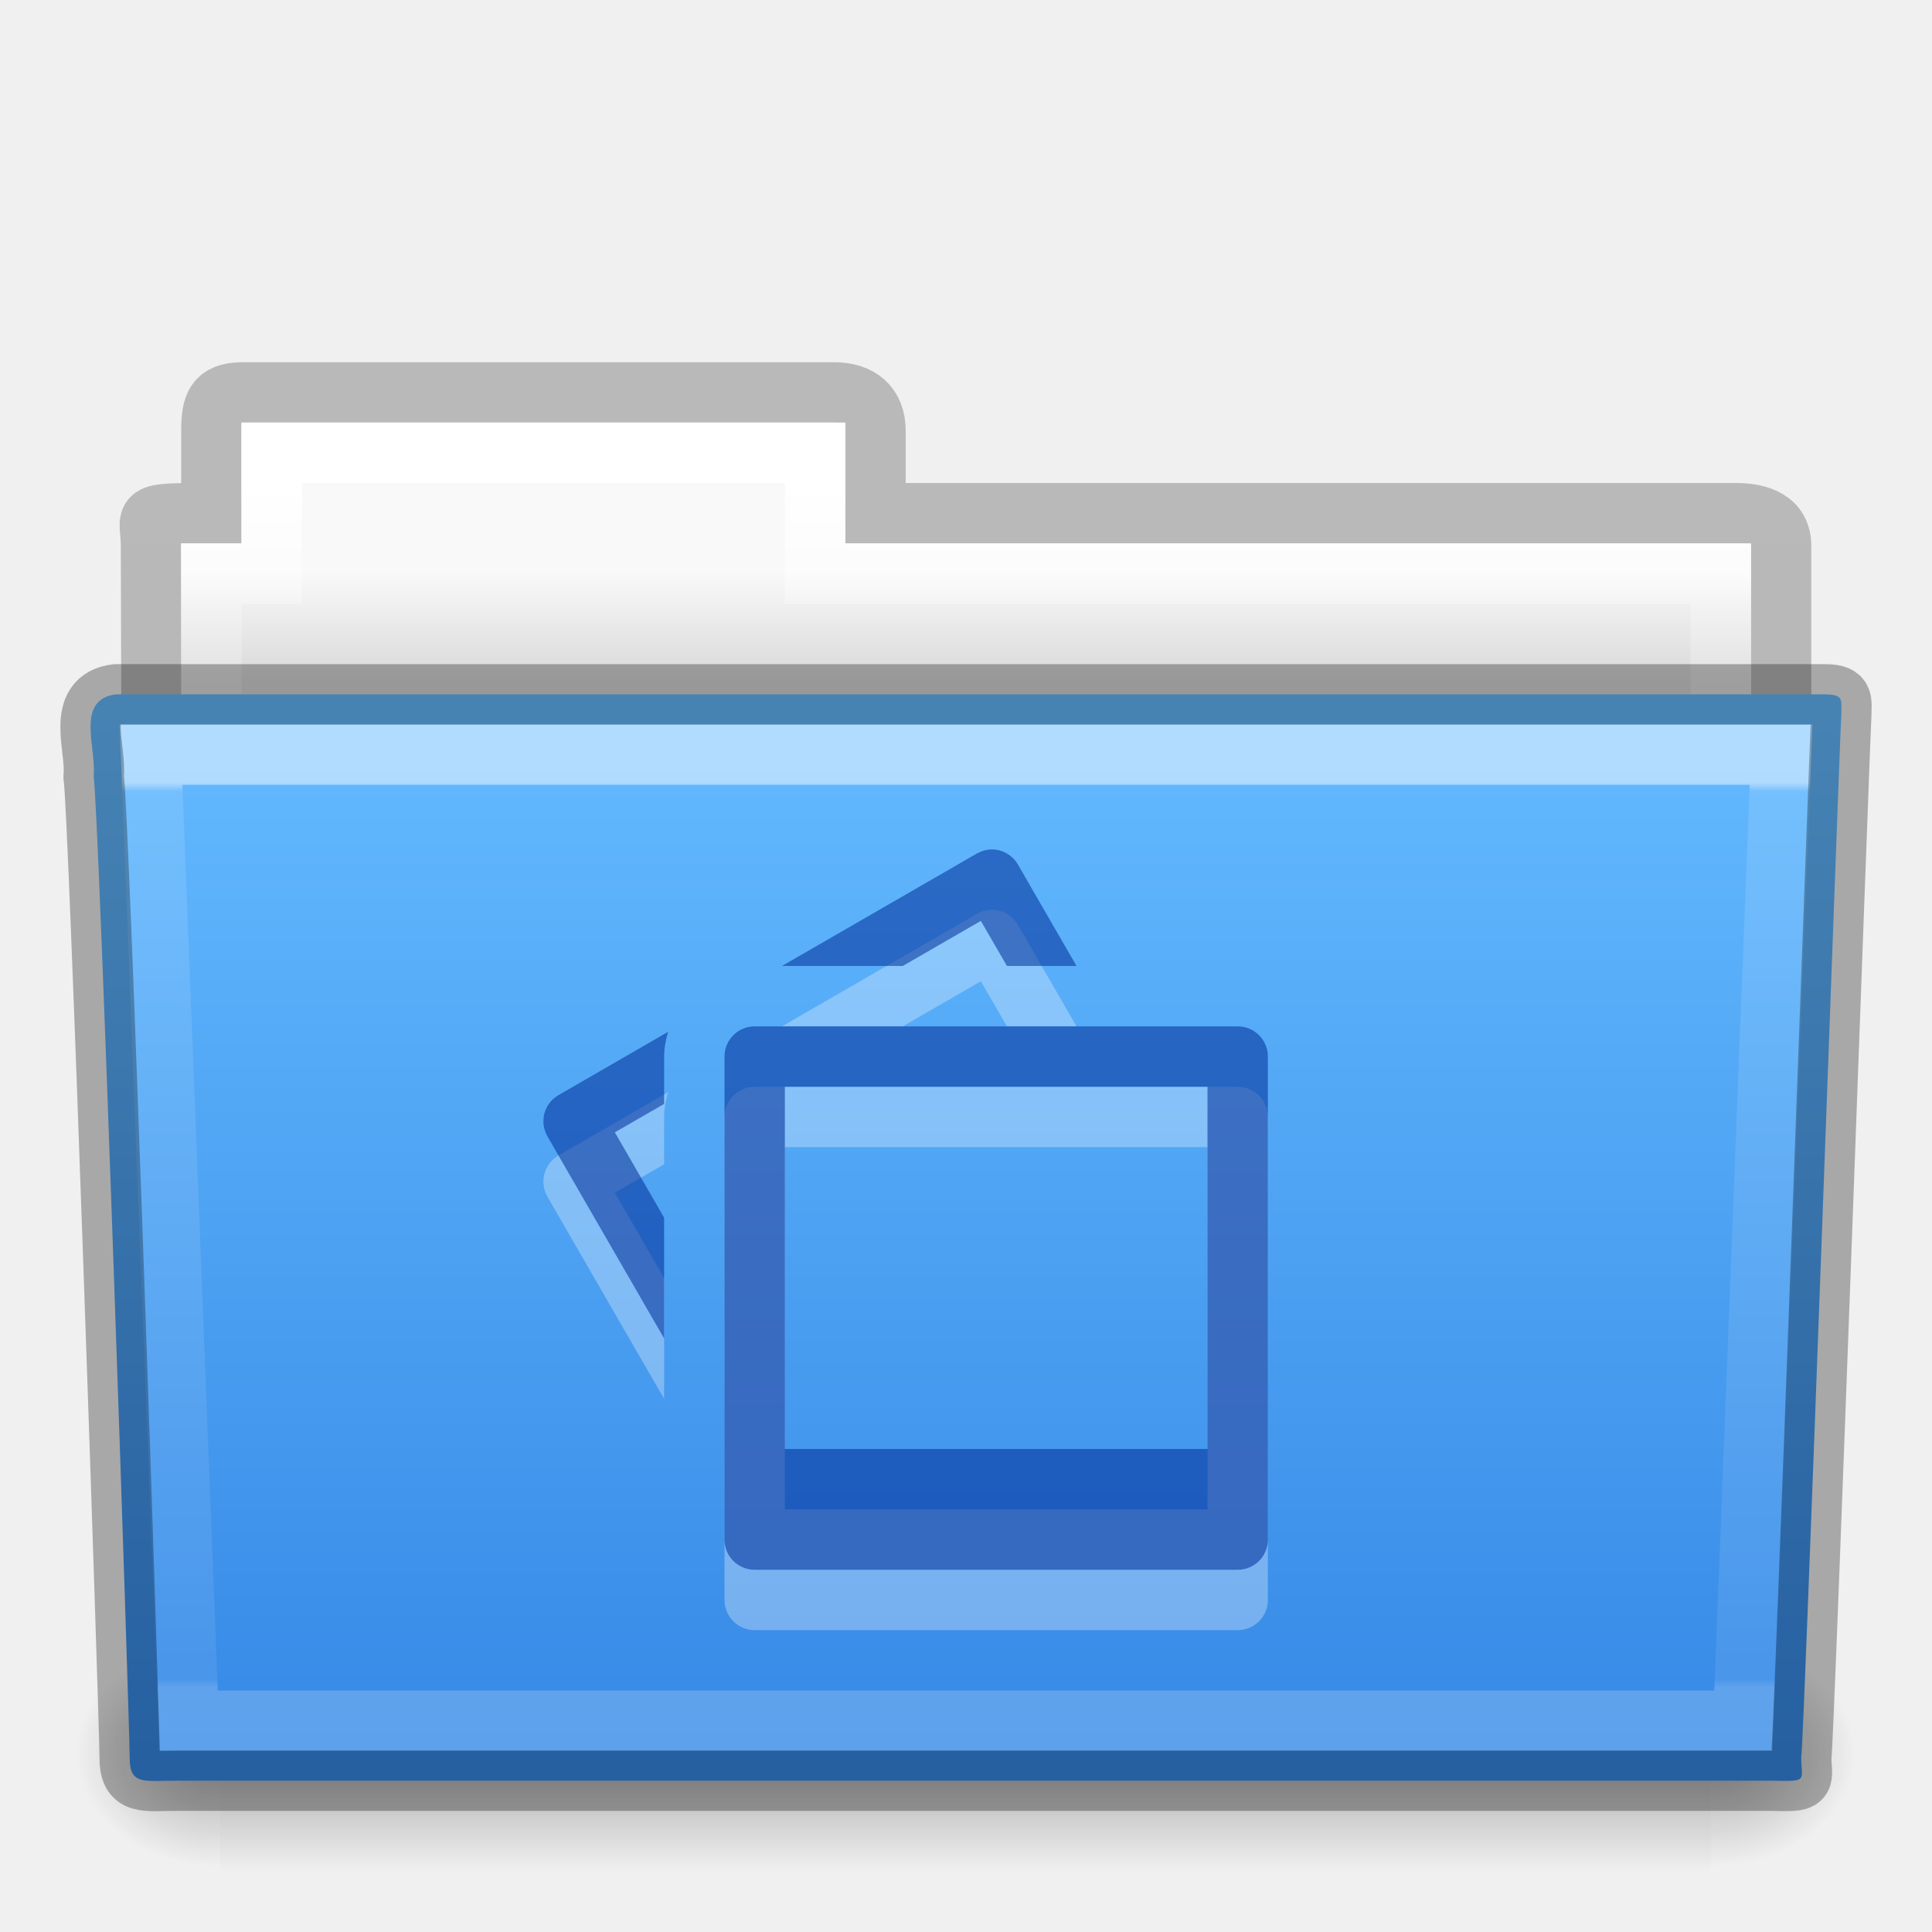
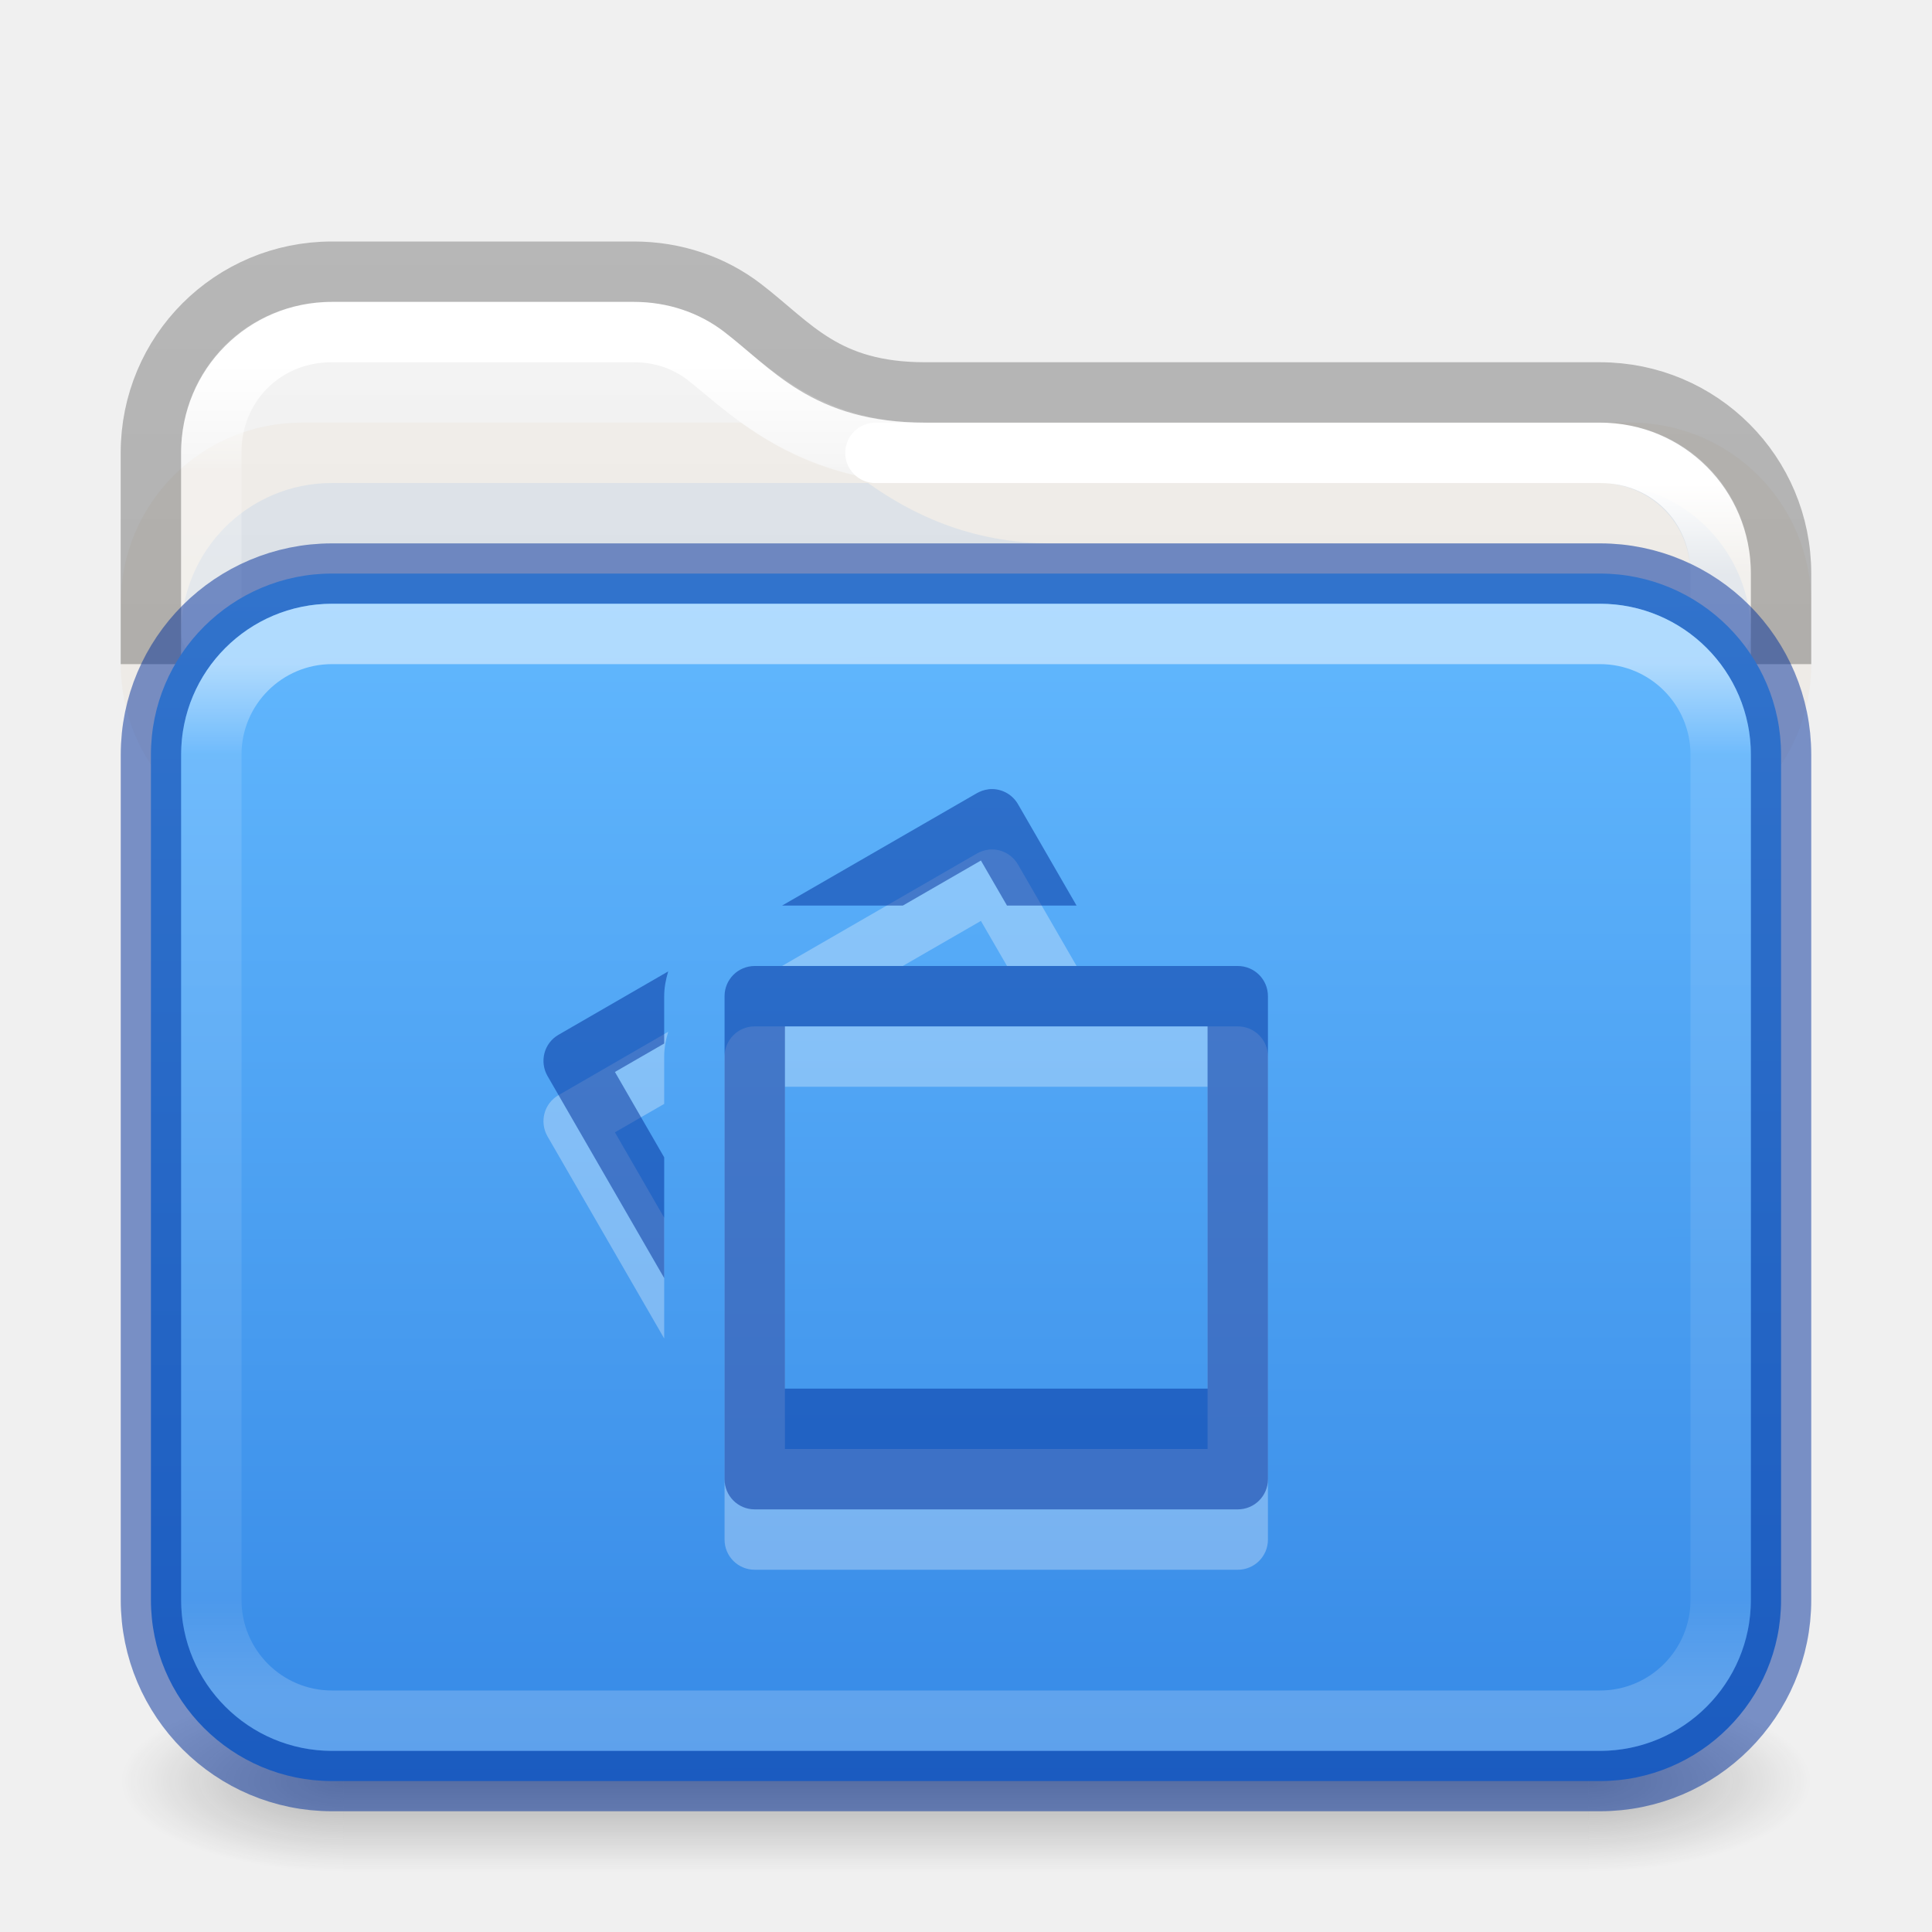
<svg xmlns="http://www.w3.org/2000/svg" xmlns:xlink="http://www.w3.org/1999/xlink" height="32" width="32">
-   <linearGradient id="a" gradientTransform="matrix(.8918614 0 0 1.053911 3.121269 5.412539)" gradientUnits="userSpaceOnUse" x1="27.557" x2="27.557" y1="7.163" y2="21.387">
+   <linearGradient id="a">
+     <stop offset="0" stop-color="#181818" />
+     <stop offset="1" stop-color="#181818" stop-opacity="0" />
+   </linearGradient>
+   <linearGradient id="b" gradientTransform="matrix(.6761005 0 0 .6756757 -.226408 1.775896)" gradientUnits="userSpaceOnUse" x1="13.594" x2="13.594" y1="6.272" y2="41.76">
    <stop offset="0" stop-color="#fff" />
-     <stop offset=".01" stop-color="#fff" stop-opacity=".235" />
-     <stop offset=".99" stop-color="#fff" stop-opacity=".157" />
+     <stop offset=".073" stop-color="#fff" stop-opacity=".235" />
+     <stop offset=".908" stop-color="#fff" stop-opacity=".157" />
    <stop offset="1" stop-color="#fff" stop-opacity=".392" />
  </linearGradient>
-   <linearGradient id="b" gradientTransform="matrix(.6444443 0 0 .642857 .533959 .892859)" gradientUnits="userSpaceOnUse" x1="35.793" x2="35.793" y1="17.118" y2="43.761">
+   <linearGradient id="c" gradientTransform="matrix(.6649598 0 0 .6392712 -33.20948 1.90706)" gradientUnits="userSpaceOnUse" x1="74.839" x2="74.839" y1="4.536" y2="49.779">
+     <stop offset="0" stop-color="#f4f4f4" />
+     <stop offset="1" stop-color="#dbdbdb" />
+   </linearGradient>
+   <linearGradient id="d" gradientTransform="matrix(.3289826 0 0 .8947171 -17.11074 -7.241968)" gradientUnits="userSpaceOnUse" x1="72.893" x2="72.893" y1="43.74" y2="12.524">
+     <stop offset="0" stop-opacity=".318" />
+     <stop offset="1" stop-opacity=".24" />
+   </linearGradient>
+   <linearGradient id="e" gradientTransform="matrix(.6756757 0 0 .4864866 -.216213 7.824252)" gradientUnits="userSpaceOnUse" x1="24" x2="24" y1="6.528" y2="41.472">
+     <stop offset="0" stop-color="#fff" />
+     <stop offset=".088" stop-color="#fff" stop-opacity=".235" />
+     <stop offset=".912" stop-color="#fff" stop-opacity=".157" />
+     <stop offset="1" stop-color="#fff" stop-opacity=".392" />
+   </linearGradient>
+   <linearGradient id="f" gradientTransform="matrix(.6761005 0 0 .6756757 -.226408 1.775896)" gradientUnits="userSpaceOnUse" x1="31.752" x2="31.752" y1="9.217" y2="41.712">
+     <stop offset="0" stop-color="#fff" />
+     <stop offset=".069" stop-color="#fff" stop-opacity=".235" />
+     <stop offset=".908" stop-color="#fff" stop-opacity=".157" />
+     <stop offset="1" stop-color="#fff" stop-opacity=".392" />
+   </linearGradient>
+   <radialGradient id="g" cx="4.993" cy="43.5" gradientTransform="matrix(2.003784 0 0 1.4 27.98813 -17.4)" gradientUnits="userSpaceOnUse" r="2.5" xlink:href="#a" />
+   <radialGradient id="h" cx="4.993" cy="43.5" gradientTransform="matrix(2.003784 0 0 1.4 -20.01187 -104.4)" gradientUnits="userSpaceOnUse" r="2.5" xlink:href="#a" />
+   <linearGradient id="i" gradientUnits="userSpaceOnUse" x1="25.058" x2="25.058" y1="47.028" y2="39.999">
+     <stop offset="0" stop-color="#181818" stop-opacity="0" />
+     <stop offset=".5" stop-color="#181818" />
+     <stop offset="1" stop-color="#181818" stop-opacity="0" />
+   </linearGradient>
+   <linearGradient id="j" gradientUnits="userSpaceOnUse" x1="17.424" x2="17.436" y1="9" y2="29.5">
    <stop offset="0" stop-color="#64baff" />
    <stop offset="1" stop-color="#3689e6" />
  </linearGradient>
-   <linearGradient id="c" gradientTransform="matrix(.05114282 0 0 .01591575 -2.489957 22.29927)" gradientUnits="userSpaceOnUse" x1="302.857" x2="302.857" y1="366.648" y2="609.505">
-     <stop offset="0" stop-opacity="0" />
-     <stop offset=".5" />
-     <stop offset="1" stop-opacity="0" />
-   </linearGradient>
-   <radialGradient id="d" cx="605.714" cy="486.648" gradientTransform="matrix(.01983573 0 0 .01591575 16.38765 22.29927)" gradientUnits="userSpaceOnUse" r="117.143" xlink:href="#e" />
-   <linearGradient id="e">
-     <stop offset="0" />
-     <stop offset="1" stop-opacity="0" />
-   </linearGradient>
-   <radialGradient id="f" cx="605.714" cy="486.648" gradientTransform="matrix(-.01983573 0 0 .01591575 15.60139 22.29927)" gradientUnits="userSpaceOnUse" r="117.143" xlink:href="#e" />
-   <linearGradient id="g" gradientTransform="matrix(.5438356 0 0 .6146641 3.269319 5.091139)" gradientUnits="userSpaceOnUse" x1="21.37" x2="21.37" y1="4.732" y2="34.143">
-     <stop offset="0" stop-color="#fff" />
-     <stop offset=".111" stop-color="#fff" stop-opacity=".235" />
-     <stop offset=".99" stop-color="#fff" stop-opacity=".157" />
-     <stop offset="1" stop-color="#fff" stop-opacity=".392" />
-   </linearGradient>
-   <linearGradient id="h" gradientUnits="userSpaceOnUse" x1="8.602" x2="8.602" y1="9.476" y2="11.333">
-     <stop offset="0" stop-color="#f9f9f9" />
-     <stop offset="1" stop-color="#d8d8d8" />
-   </linearGradient>
-   <linearGradient id="i" gradientTransform="matrix(.5070338 0 0 .5030026 68.02966 1.329769)" gradientUnits="userSpaceOnUse" x1="-51.786" x2="-51.786" y1="53.514" y2="3.634">
-     <stop offset="0" stop-opacity=".322" />
-     <stop offset="1" stop-opacity=".278" />
-   </linearGradient>
-   <path d="m4.001 6.5c-.433.005-.5.217-.5.635v1.365c-1.246 0-1-.002-1 .544.022 6.533 0 6.901 0 7.456.901 0 27-2.349 27-3.36v-4.096c0-.418-.348-.549-.781-.544h-14.219v-1.365c0-.418-.264-.64-.698-.635z" fill="none" opacity=".8" stroke="url(#i)" />
-   <path d="m4.001 7v2h-1v4h26v-4h-15v-2z" fill="url(#h)" />
-   <path d="m4.501 7.5v2h-1v4h25v-4h-15v-2z" fill="none" stroke="url(#g)" stroke-linecap="round" />
-   <g transform="translate(.000619 -1.000001)">
-     <path d="m3.647 28.135h24.695v3.865h-24.695z" fill="url(#c)" opacity=".3" />
-     <path d="m28.342 28.135v3.865c1.021.007 2.469-.866 2.469-1.933 0-1.067-1.14-1.932-2.469-1.932z" fill="url(#d)" opacity=".3" />
-     <path d="m3.647 28.135v3.865c-1.021.007-2.469-.866-2.469-1.933 0-1.067 1.14-1.932 2.469-1.932z" fill="url(#f)" opacity=".3" />
+   <g transform="matrix(.7368421 0 0 .4285713 -1.684206 10.85707)">
+     <path d="m38 40h5v7h-5z" fill="url(#g)" opacity=".3" />
+     <path d="m-10-47h5v7h-5z" fill="url(#h)" opacity=".3" transform="scale(-1)" />
+     <path d="m10 40h28v7h-28z" fill="url(#i)" opacity=".3" />
  </g>
-   <path d="m1.927 11.5c-.691.08-.322.903-.377 1.365.08.299.598 15.718.598 16.247 0 .46.227.382.801.382h26.397c.619.014.488.007.488-.389.045-.203.64-16.978.663-17.243 0-.279.058-.362-.305-.362-9.076 0-19.188 0-28.265 0z" fill="url(#b)" />
-   <path d="m2.501 12.5.625 16h25.749l.625-16z" fill="none" opacity=".5" stroke="url(#a)" stroke-linecap="round" />
-   <path d="m1.927 11.5c-.691.08-.322.903-.377 1.365.08.299.598 15.718.598 16.247 0 .46.227.382.801.382h26.397c.619.014.488.007.488-.389.045-.203.64-16.978.663-17.243 0-.279.058-.362-.305-.362-9.076 0-19.188 0-28.265 0z" fill="none" opacity=".3" stroke="#000" stroke-linecap="round" stroke-linejoin="round" />
-   <path d="m16.367 15.074c-.064.008-.129.03-.189.064l-3.225 1.861h2l1.293-.746.432.746h1.152l-.969-1.678c-.104-.18-.301-.272-.494-.248zm-3.867 2.926c-.277 0-.5.223-.5.5v8c0 .277.223.5.5.5h8c.277 0 .5-.223.5-.5v-8c0-.277-.223-.5-.5-.5zm-1.434.09-1.816 1.049c-.24.138-.32.444-.182.684l1.932 3.346v-2l-.816-1.414.816-.471v-.783c0-.142.027-.279.066-.41zm1.934.91h7v6h-7z" fill="#fff" opacity=".3" />
-   <path d="m16.367 14.074c-.064.008-.129.03-.189.064l-3.225 1.861h2l1.293-.746.432.746h1.152l-.969-1.678c-.104-.18-.301-.272-.494-.248zm-3.867 2.926c-.277 0-.5.223-.5.5v8c0 .277.223.5.5.5h8c.277 0 .5-.223.5-.5v-8c0-.277-.223-.5-.5-.5zm-1.434.09-1.816 1.049c-.24.138-.32.444-.182.684l1.932 3.346v-2l-.816-1.414.816-.471v-.783c0-.142.027-.279.066-.41zm1.934.91h7v6h-7z" fill="#002e99" fill-opacity=".553" />
+   <path d="m5.495 5c-1.391 0-2.495 1.103-2.495 2.494v4.506h26v-2.506c0-1.391-1.104-2.494-2.495-2.494h-11.179c-1.817 0-2.59-.933-3.339-1.508-.407-.312-.921-.492-1.489-.492z" fill="url(#c)" />
+   <path d="m5 7c-1.662 0-3 1.338-3 3v1c0 1.662 1.338 3 3 3h22c1.662 0 3-1.338 3-3v-1c0-1.662-1.338-3-3-3h-11.674c.276-0.0.5.224.5.5 0.0.276-.224.5-.5.5-1.376 0-2.359-.511-3.047-1z" fill="#b6802e" fill-rule="evenodd" opacity=".05" stroke-linecap="round" stroke-linejoin="round" />
+   <path d="m5.5 8c-1.385-0-2.5 1.115-2.5 2.5v2c0 1.385 1.115 2.5 2.5 2.5h21c1.385 0 2.5-1.115 2.5-2.5v-2c0-1.329-1.028-2.405-2.334-2.49.699.076 1.25.628 1.324 1.328-.453-.214-.957-.338-1.49-.338h-4.416c0-.001-0-.001 0-.002-2.273.001-4.647.002-4.66.002-1.376-0-2.359-.511-3.047-1z" fill="#3689e6" fill-rule="evenodd" opacity=".1" />
+   <g fill="none" stroke-linejoin="round">
+     <path d="m15.326 7.5c-1.973 0-2.966-1.091-3.644-1.611-.319-.244-.725-.389-1.186-.389h-5.002c-1.122 0-1.994.871-1.994 1.992v2.984" stroke="url(#b)" stroke-linecap="round" stroke-width="1" />
+     <path d="m28.5 10.477v-.984c0-1.122-.872-1.992-1.994-1.992h-12.006" stroke="url(#f)" stroke-linecap="round" stroke-width="1" />
+     <path d="m29.5 11v-1.5c0-1.662-1.338-3-3-3h-11.174c-1.66 0-2.207-.773-3.029-1.403-.496-.38-1.121-.597-1.798-.597h-5c-1.662 0-3 1.338-3 3v3.5" stroke="url(#d)" />
+   </g>
+   <rect fill="url(#j)" height="20" rx="3" stroke="#002e99" stroke-opacity=".502" width="27" x="2.5" y="9.5" />
+   <rect fill="none" height="18" opacity=".5" rx="2" stroke="url(#e)" stroke-linecap="round" stroke-linejoin="round" width="25" x="3.5" y="10.5" />
+   <path d="m16.368 14.074c-.064.008-.129.03-.189.064l-3.225 1.861h2l1.293-.746.432.746h1.152l-.969-1.678c-.104-.18-.301-.272-.494-.248zm-3.867 2.926c-.277 0-.5.223-.5.5v8c0 .277.223.5.5.5h8c.277 0 .5-.223.5-.5v-8c0-.277-.223-.5-.5-.5zm-1.434.09-1.816 1.049c-.24.138-.32.444-.182.684l1.932 3.346v-2l-.816-1.414.816-.471v-.783c0-.142.027-.279.066-.41zm1.934.91h7v6h-7z" fill="#fff" opacity=".3" />
+   <path d="m16.368 13.074c-.064.008-.129.03-.189.064l-3.225 1.861h2l1.293-.746.432.746h1.152l-.969-1.678c-.104-.18-.301-.272-.494-.248zm-3.867 2.926c-.277 0-.5.223-.5.5v8c0 .277.223.5.5.5h8c.277 0 .5-.223.5-.5v-8c0-.277-.223-.5-.5-.5zm-1.434.09-1.816 1.049c-.24.138-.32.444-.182.684l1.932 3.346v-2l-.816-1.414.816-.471v-.783c0-.142.027-.279.066-.41zm1.934.91h7v6h-7z" fill="#002e99" fill-opacity=".502" />
</svg>
